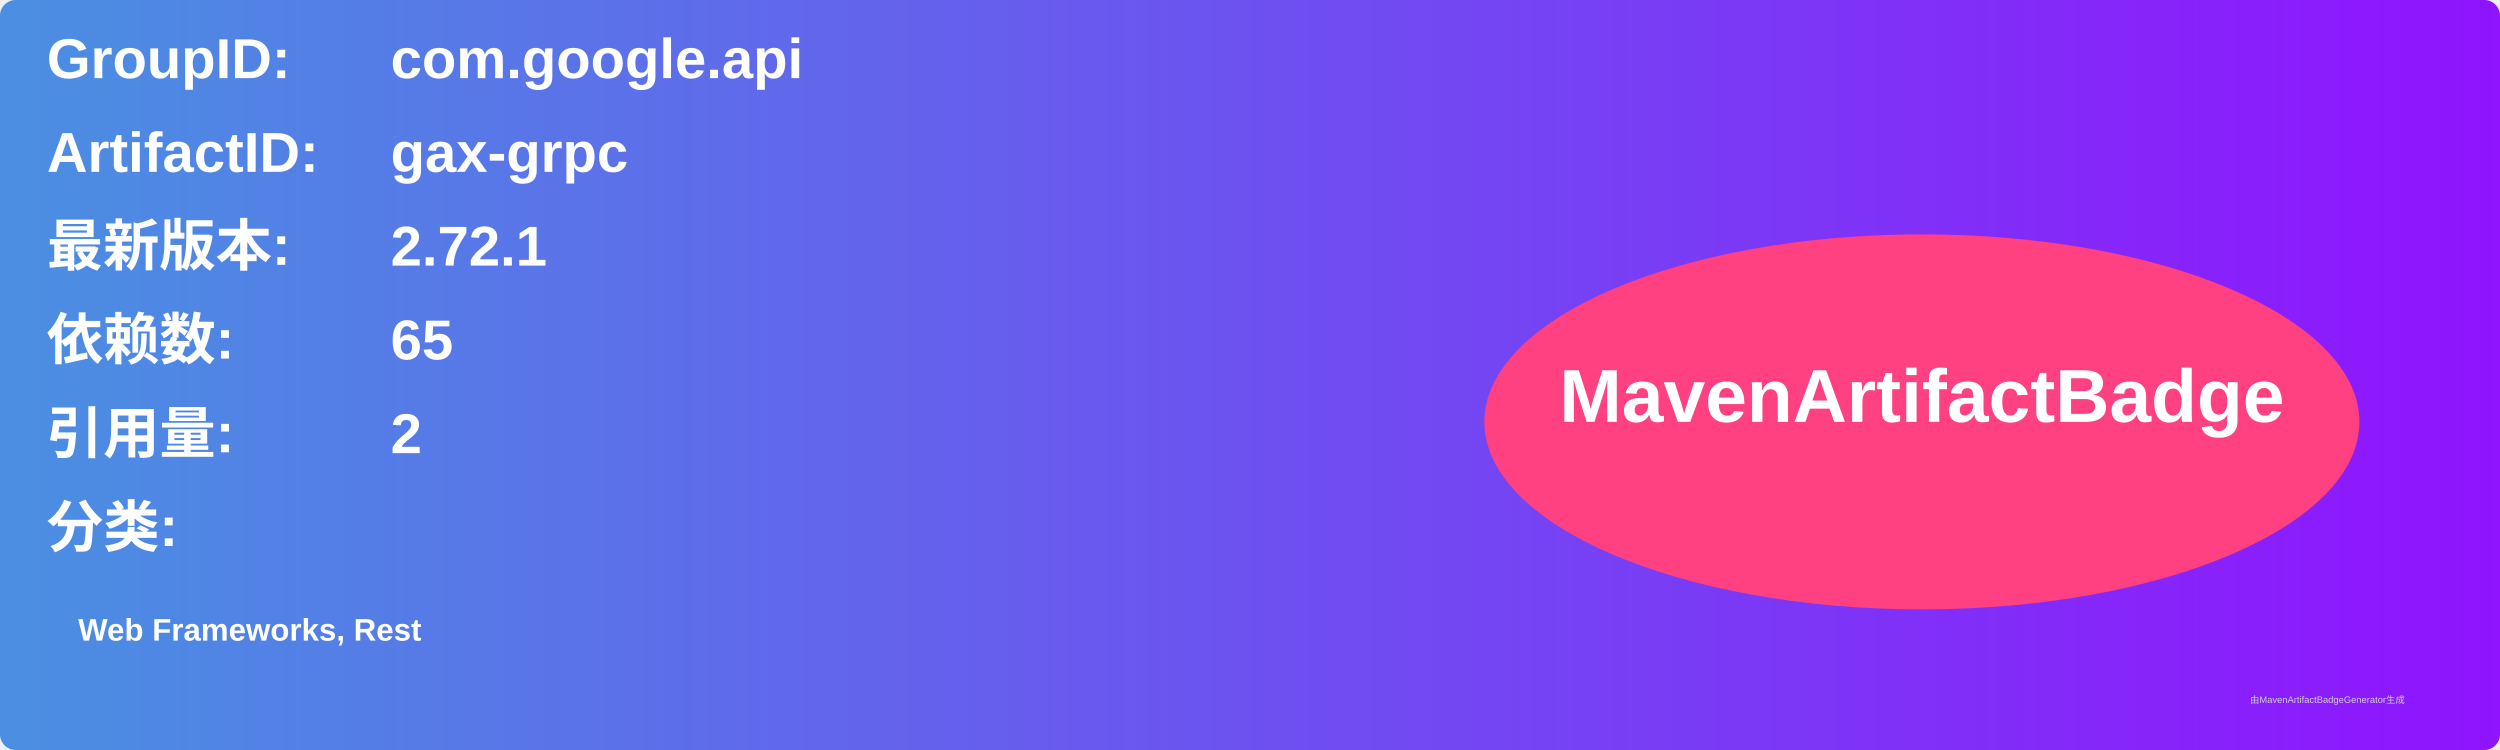
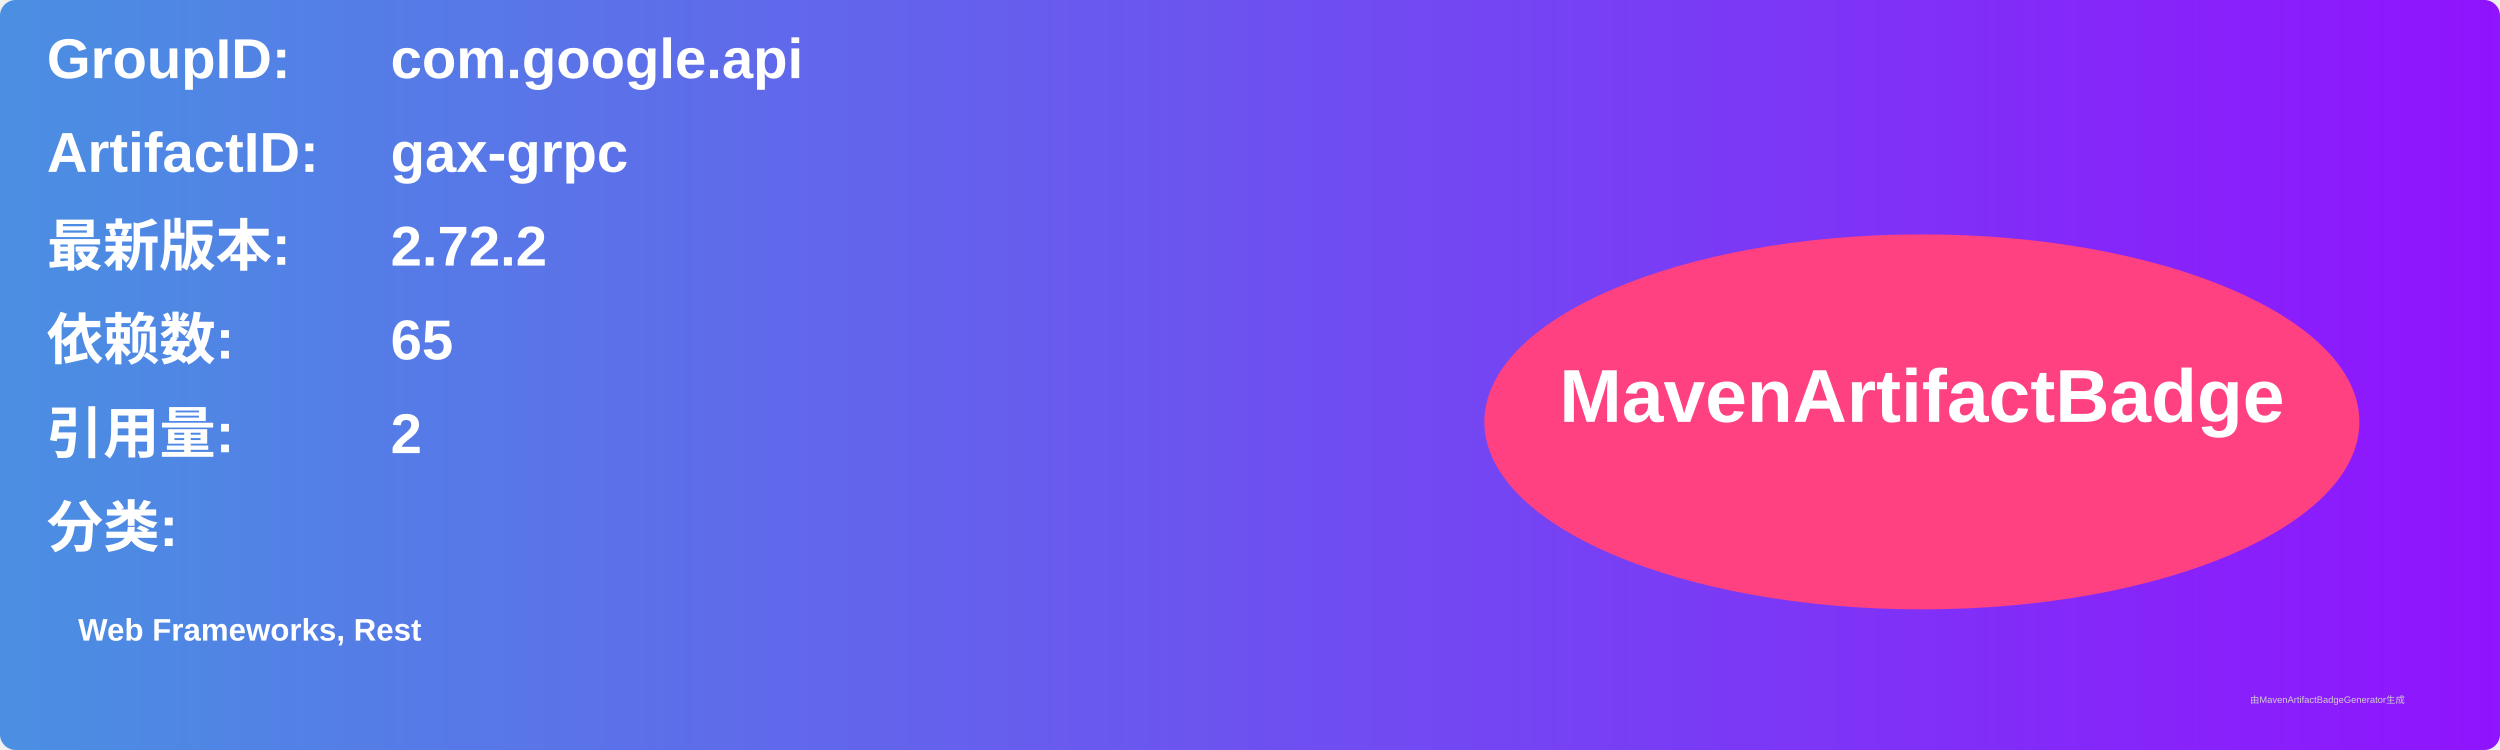
<svg xmlns="http://www.w3.org/2000/svg" width="800" height="240" viewBox="0 0 800 240">
  <linearGradient id="grad" x1="0%" y1="0%" x2="100%" y2="0%">
    <stop offset="0%" stop-color="#4a90e2" />
    <stop offset="100%" stop-color="#9013fe" />
  </linearGradient>
  <rect width="100%" height="100%" rx="5" ry="5" fill="url(#grad)" />
  <g transform="translate(15, 15)">
    <text x="0" y="10" font-family="Arial" font-size="18" fill="white" font-weight="bold" width="260">GroupID:</text>
    <text x="110" y="10" font-family="Arial" font-size="18" fill="white" font-weight="bold" width="460">com.google.api</text>
    <text x="0" y="40" font-family="Arial" font-size="18" fill="white" font-weight="bold" width="260">ArtifactID:</text>
    <text x="110" y="40" font-family="Arial" font-size="18" fill="white" font-weight="bold" width="460">gax-grpc</text>
    <text x="0" y="70" font-family="Arial" font-size="18" fill="white" font-weight="bold">最新版本:</text>
    <text x="110" y="70" font-family="Arial" font-size="18" fill="white" font-weight="bold">
-       <tspan font-weight="bold">2.72.1</tspan>
+       <tspan font-weight="bold">2.72.2</tspan>
    </text>
    <text x="0" y="100" font-family="Arial" font-size="18" fill="white" font-weight="bold">依赖数: </text>
    <text x="110" y="100" font-family="Arial" font-size="18" fill="white">
      <tspan font-weight="bold">65</tspan>
    </text>
    <text x="0" y="130" font-family="Arial" font-size="18" fill="white" font-weight="bold">引用量: </text>
    <text x="110" y="130" font-family="Arial" font-size="18" fill="white">
      <tspan font-weight="bold">2</tspan>
    </text>
    <text x="0" y="160" font-family="Arial" font-size="18" fill="white" font-weight="bold">分类:</text>
    <text x="10" y="190" font-family="Arial" font-size="10" fill="white">
      <tspan font-weight="bold">Web Frameworks, Rest</tspan>
    </text>
    <ellipse cx="600" cy="120" rx="140" ry="60" fill="#ff4081" />
    <text x="600" y="120" text-anchor="middle" font-family="Arial" font-size="24" fill="white" font-weight="bold">MavenArtifactBadge</text>
  </g>
  <text x="720" y="225" font-family="Arial" font-size="3" fill="#d0d0d0">由MavenArtifactBadgeGenerator生成</text>
</svg>
